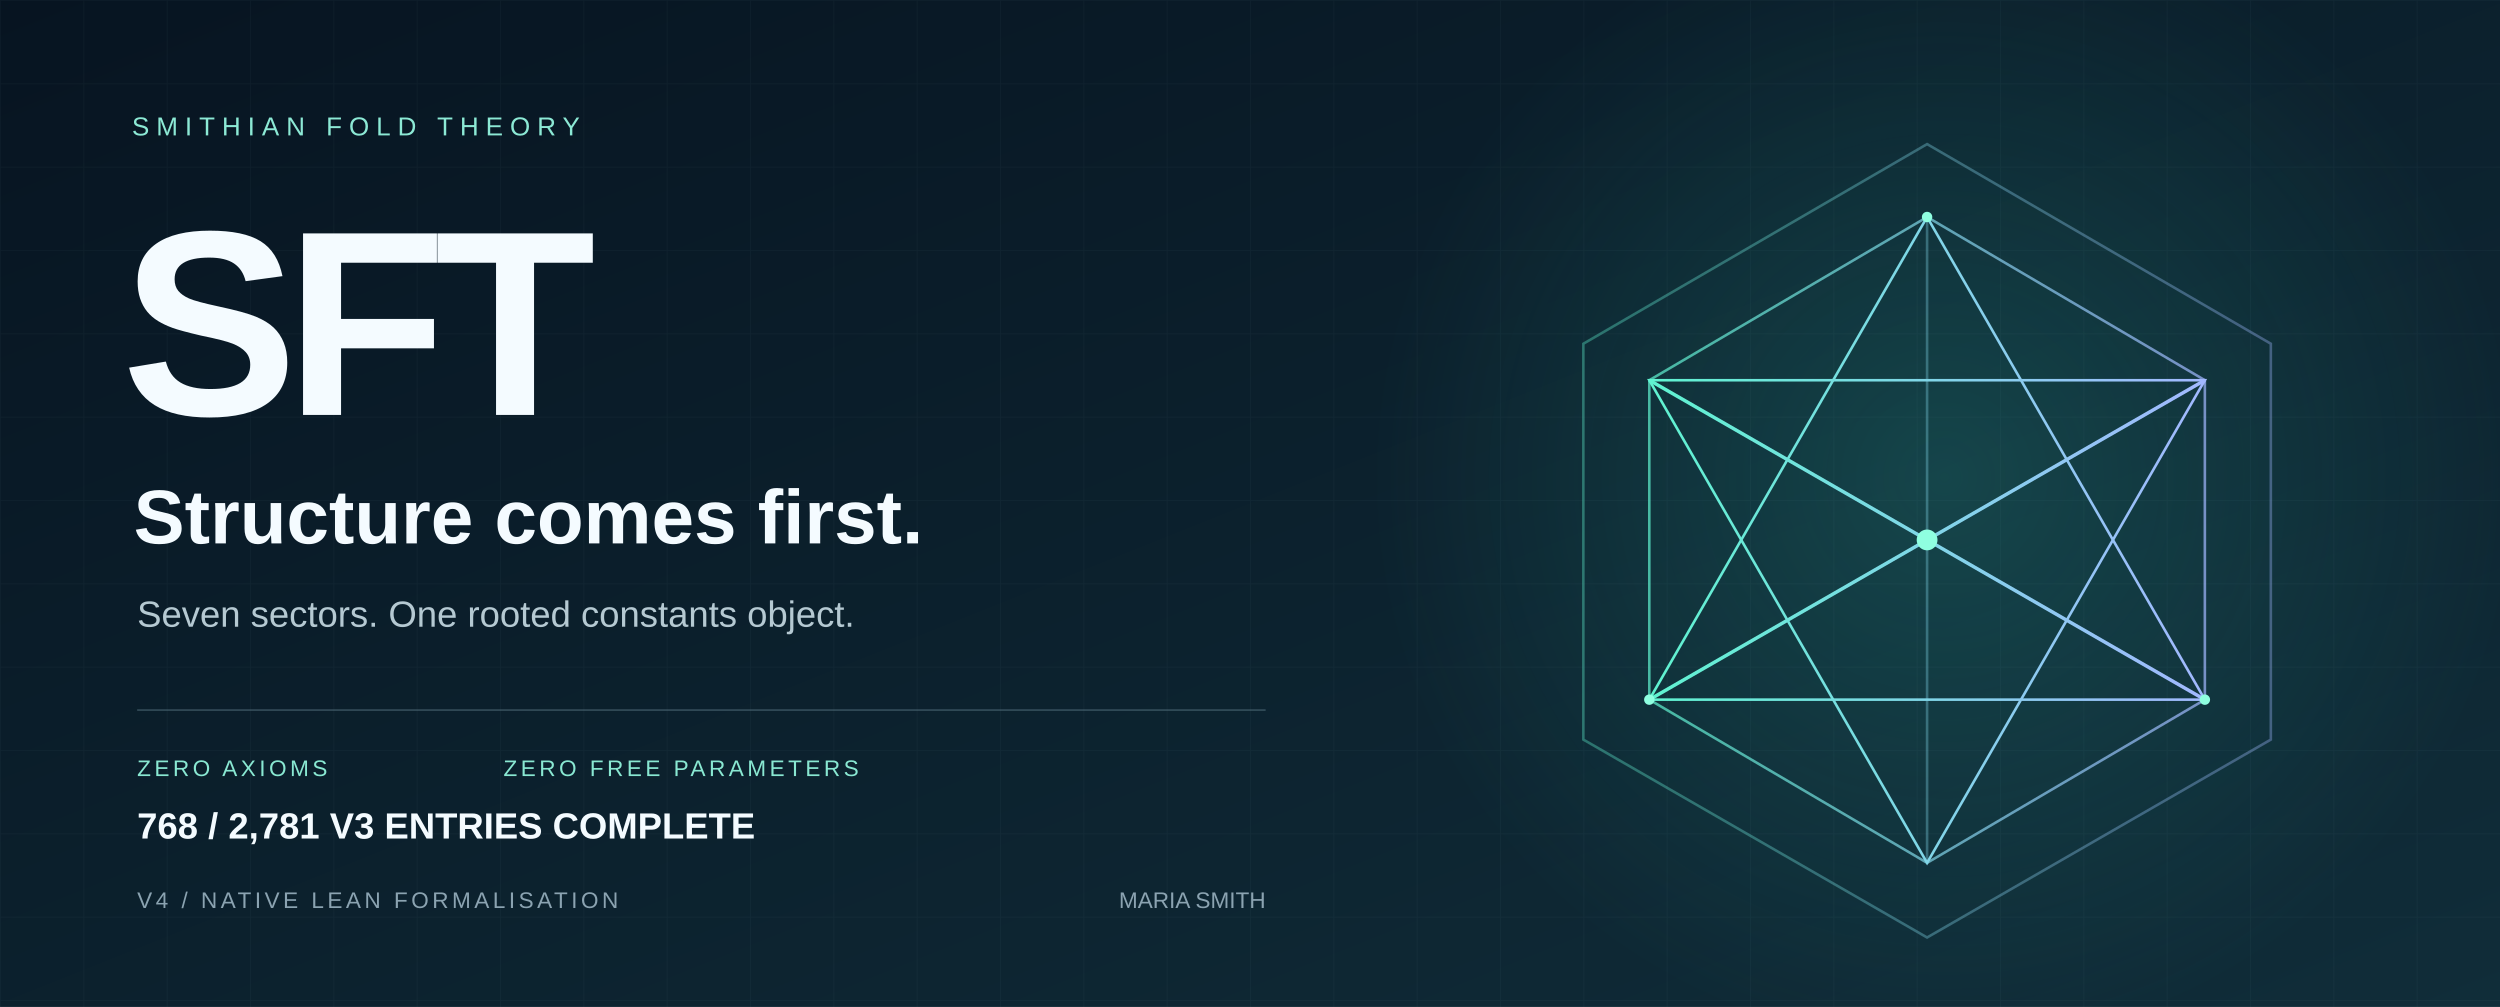
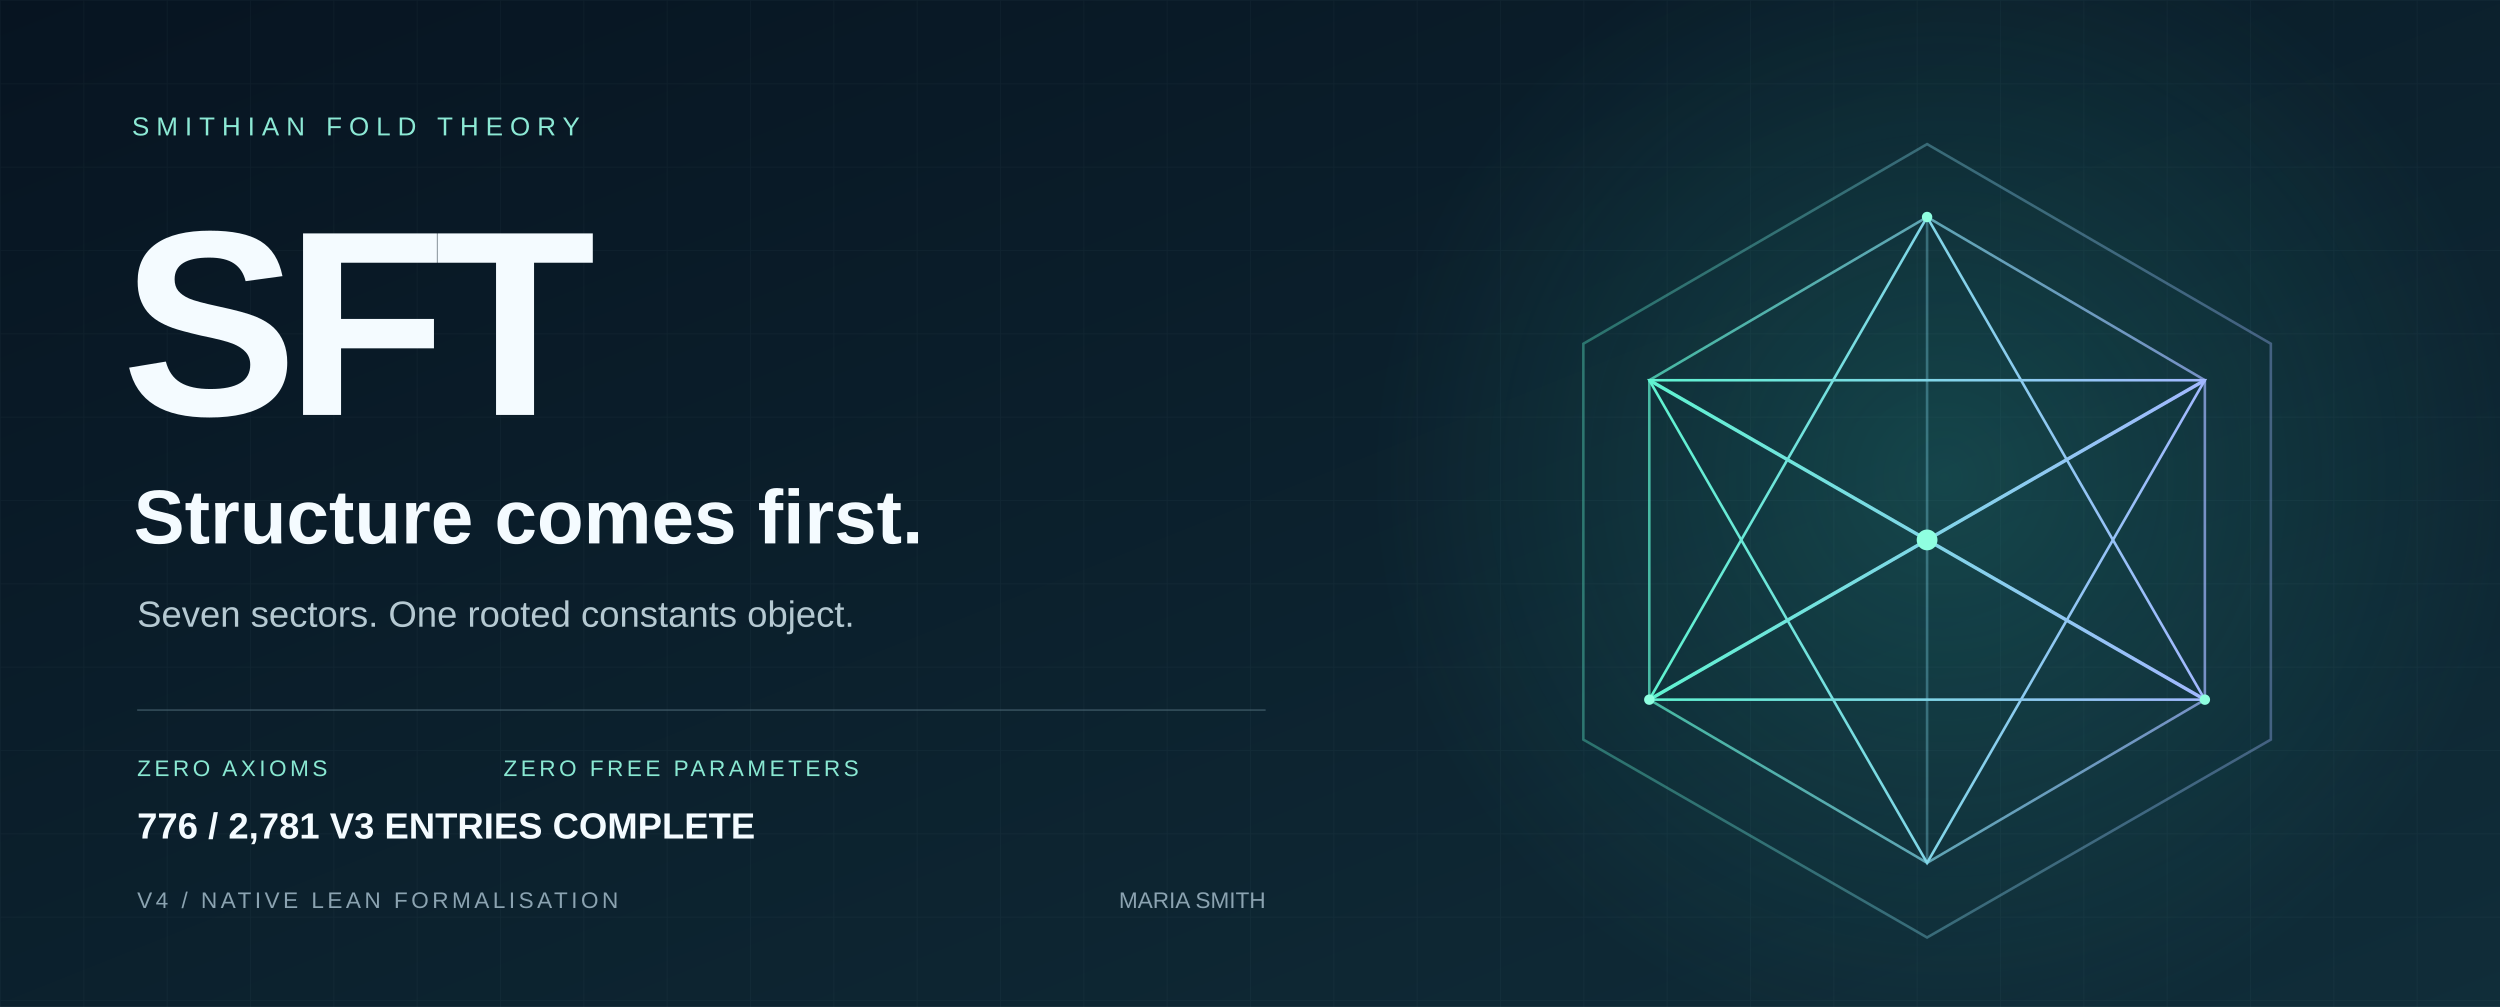
<svg xmlns="http://www.w3.org/2000/svg" width="1440" height="580" viewBox="0 0 1440 580" role="img" aria-labelledby="title desc">
  <defs>
    <linearGradient id="bg" x2="1" y2="1">
      <stop stop-color="#071421" />
      <stop offset="1" stop-color="#102d39" />
    </linearGradient>
    <linearGradient id="edge">
      <stop stop-color="#5ff3d0" />
      <stop offset="1" stop-color="#a2b8ff" />
    </linearGradient>
    <radialGradient id="glow">
      <stop stop-color="#36ccb4" stop-opacity=".2" />
      <stop offset="1" stop-color="#36ccb4" stop-opacity="0" />
    </radialGradient>
    <pattern id="grid" width="48" height="48" patternUnits="userSpaceOnUse">
      <path d="M48 0H0V48" fill="none" stroke="#c6eee7" stroke-opacity=".035" />
    </pattern>
  </defs>
  <path fill="url(#bg)" d="M0 0h1440v580H0z" />
  <path fill="url(#grid)" d="M0 0h1440v580H0z" />
  <circle cx="1120" cy="275" r="330" fill="url(#glow)" />
  <g fill="none" stroke="url(#edge)" stroke-width="1.5">
    <path d="M1110 83 1308 198 1308 426 1110 540 912 426 912 198Z" opacity=".36" />
    <path d="m1110 125 160 94v184l-160 94-160-94V219Z" opacity=".7" />
    <path d="m1110 125 0 372M950 219l320 184M1270 219 950 403" opacity=".35" />
    <path d="m1110 125 160 278-320 0Z" />
    <path d="m1110 497 160-278-320 0Z" />
    <path d="m950 219 160 92 160-92M950 403l160-92 160 92" stroke-width="2" />
  </g>
  <circle cx="1110" cy="311" r="6" fill="#8fffe0" />
  <g fill="#8fffe0">
    <circle cx="1110" cy="125" r="3" />
    <circle cx="950" cy="403" r="3" />
    <circle cx="1270" cy="403" r="3" />
  </g>
  <g font-family="Arial, Helvetica, sans-serif">
    <text x="76" y="78" fill="#8ce9d5" font-size="15" letter-spacing="4">SMITHIAN FOLD THEORY</text>
    <text x="70" y="239" fill="#f4fbff" font-weight="700" font-size="152" letter-spacing="-7">SFT</text>
    <text x="77" y="313" fill="#f4fbff" font-size="44" font-weight="600">Structure comes first.</text>
    <text x="79" y="361" fill="#b5c9d2" font-size="21">Seven sectors. One rooted constants object.</text>
    <path d="M79 409H729" stroke="#587482" stroke-opacity=".5" />
    <text x="79" y="447" fill="#89e8d2" font-size="13" letter-spacing="2">ZERO AXIOMS</text>
    <text x="290" y="447" fill="#89e8d2" font-size="13" letter-spacing="2">ZERO FREE PARAMETERS</text>
    <text x="79" y="523" fill="#8ba3b1" font-size="13" letter-spacing="2">V4 / NATIVE LEAN FORMALISATION</text>
    <text x="729" y="523" fill="#8ba3b1" font-size="13" text-anchor="end">MARIA SMITH</text>
-     <text x="79" y="483" fill="#f4fbff" font-size="21" font-weight="600">768 / 2,781 V3 ENTRIES COMPLETE</text>
+     <text x="79" y="483" fill="#f4fbff" font-size="21" font-weight="600">776 / 2,781 V3 ENTRIES COMPLETE</text>
  </g>
</svg>
